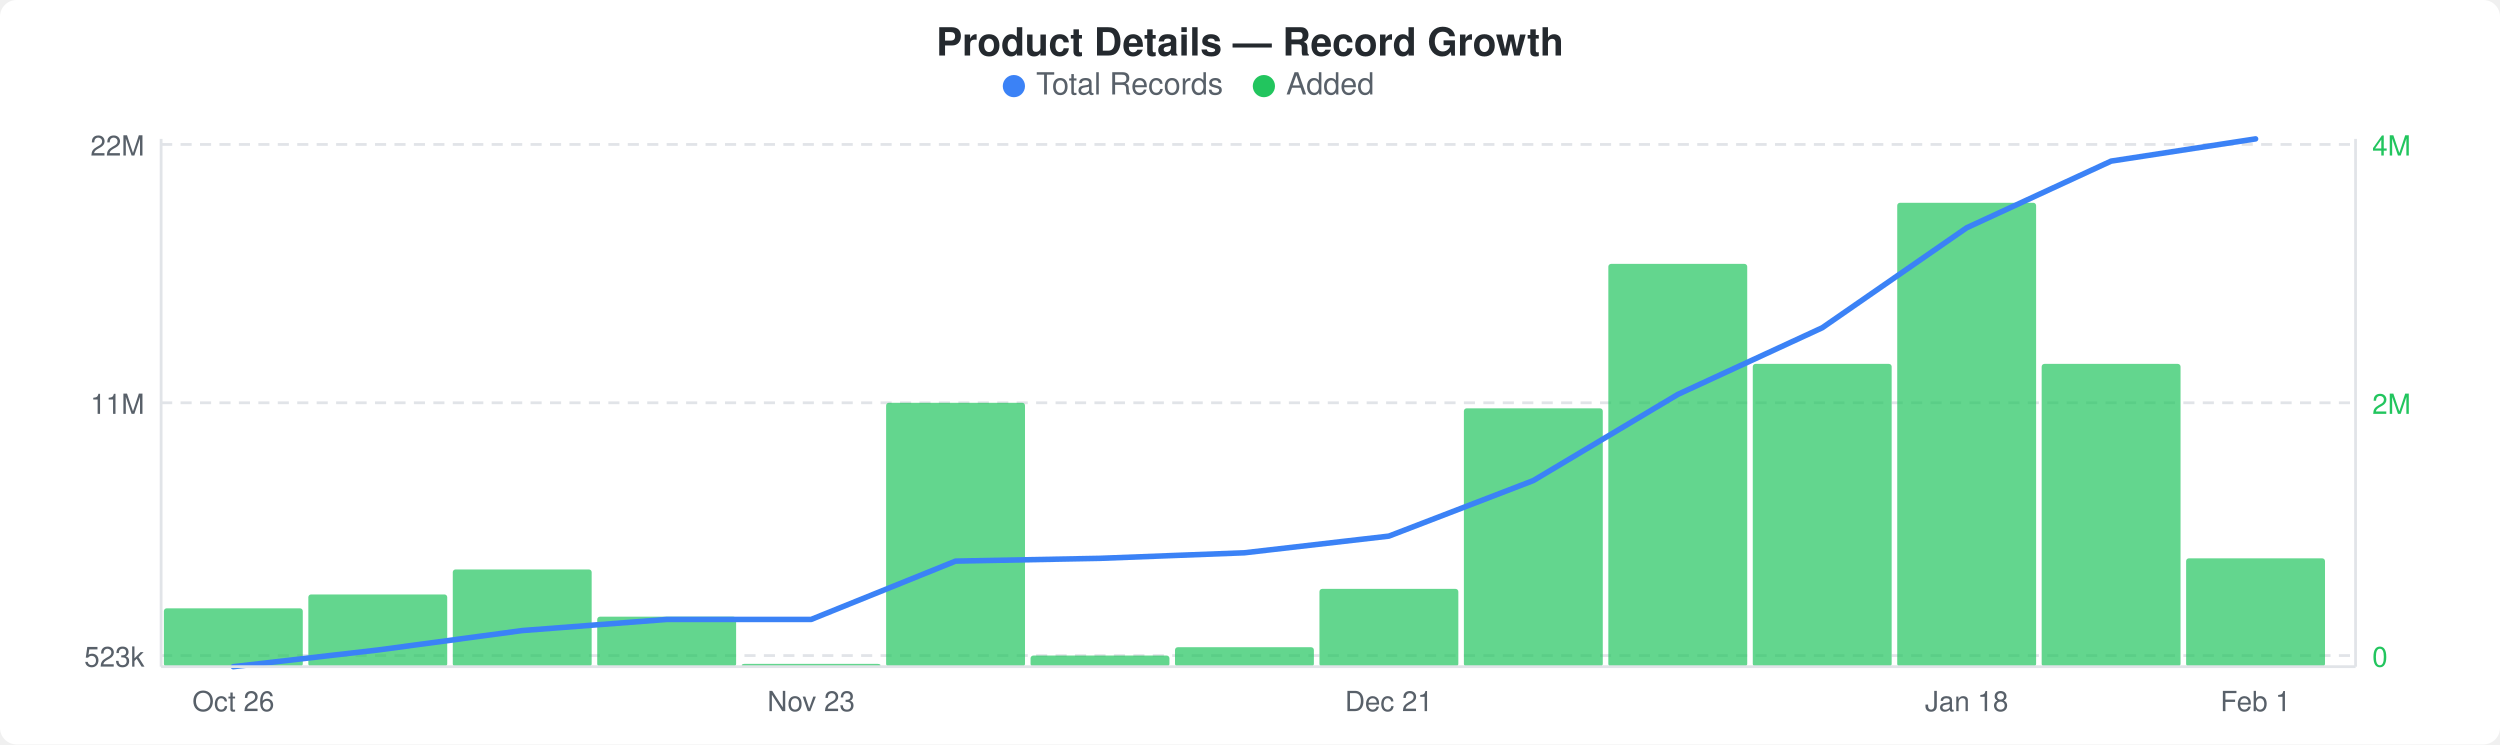
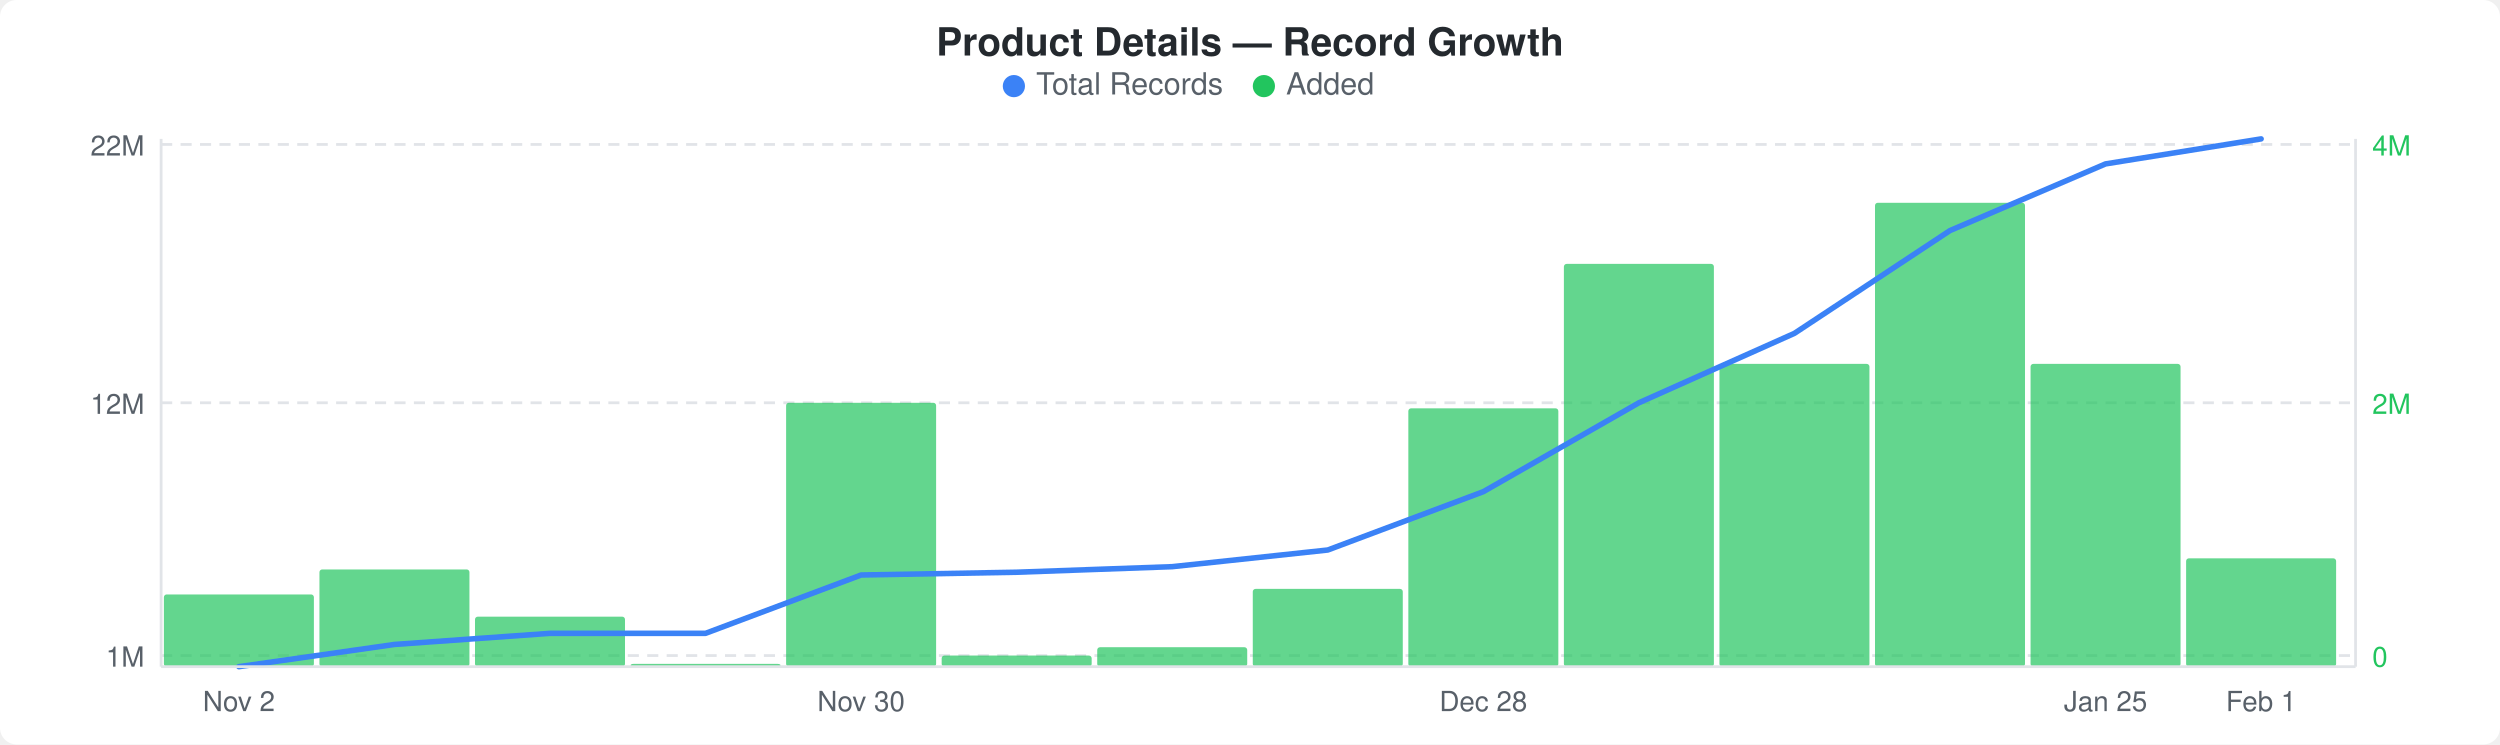
<svg xmlns="http://www.w3.org/2000/svg" width="900" height="268" viewBox="0 0 900 268">
  <rect width="900" height="268" fill="#ffffff" rx="6" ry="6" />
  <text x="450" y="20" text-anchor="middle" font-family="-apple-system, BlinkMacSystemFont, &quot;Segoe UI&quot;, Helvetica, Arial, sans-serif" font-size="14" font-weight="600" fill="#24292e">Product Details — Record Growth</text>
  <circle cx="365" cy="31" r="4" fill="#3b82f6" />
  <text x="373" y="34" font-family="-apple-system, BlinkMacSystemFont, &quot;Segoe UI&quot;, Helvetica, Arial, sans-serif" font-size="11" fill="#586069">Total Records</text>
  <circle cx="455" cy="31" r="4" fill="#22c55e" />
  <text x="463" y="34" font-family="-apple-system, BlinkMacSystemFont, &quot;Segoe UI&quot;, Helvetica, Arial, sans-serif" font-size="11" fill="#586069">Added</text>
  <line x1="58" y1="52" x2="848" y2="52" stroke="#e1e4e8" stroke-width="1" stroke-dasharray="4,3" />
  <line x1="58" y1="145" x2="848" y2="145" stroke="#e1e4e8" stroke-width="1" stroke-dasharray="4,3" />
  <line x1="58" y1="236" x2="848" y2="236" stroke="#e1e4e8" stroke-width="1" stroke-dasharray="4,3" />
-   <rect x="59" y="219" width="50" height="21" rx="1" fill="#22c55eb3" />
-   <rect x="111" y="214" width="50" height="26" rx="1" fill="#22c55eb3" />
-   <rect x="163" y="205" width="50" height="35" rx="1" fill="#22c55eb3" />
-   <rect x="215" y="222" width="50" height="18" rx="1" fill="#22c55eb3" />
-   <rect x="267" y="239" width="50" height="1" rx="1" fill="#22c55eb3" />
-   <rect x="319" y="145" width="50" height="95" rx="1" fill="#22c55eb3" />
-   <rect x="371" y="236" width="50" height="4" rx="1" fill="#22c55eb3" />
-   <rect x="423" y="233" width="50" height="7" rx="1" fill="#22c55eb3" />
-   <rect x="475" y="212" width="50" height="28" rx="1" fill="#22c55eb3" />
-   <rect x="527" y="147" width="50" height="93" rx="1" fill="#22c55eb3" />
-   <rect x="579" y="95" width="50" height="145" rx="1" fill="#22c55eb3" />
-   <rect x="631" y="131" width="50" height="109" rx="1" fill="#22c55eb3" />
-   <rect x="683" y="73" width="50" height="167" rx="1" fill="#22c55eb3" />
-   <rect x="735" y="131" width="50" height="109" rx="1" fill="#22c55eb3" />
-   <rect x="787" y="201" width="50" height="39" rx="1" fill="#22c55eb3" />
-   <polyline points="84,240 136,234 188,227 240,223 292,223 344,202 396,201 448,199 500,193 552,173 604,142 656,118 708,82 760,58 812,50" fill="none" stroke="#3b82f6" stroke-width="2" stroke-linejoin="round" stroke-linecap="round" />
+   <rect x="59" y="214" width="54" height="26" rx="1" fill="#22c55eb3" />
+   <rect x="115" y="205" width="54" height="35" rx="1" fill="#22c55eb3" />
+   <rect x="171" y="222" width="54" height="18" rx="1" fill="#22c55eb3" />
+   <rect x="227" y="239" width="54" height="1" rx="1" fill="#22c55eb3" />
+   <rect x="283" y="145" width="54" height="95" rx="1" fill="#22c55eb3" />
+   <rect x="339" y="236" width="54" height="4" rx="1" fill="#22c55eb3" />
+   <rect x="395" y="233" width="54" height="7" rx="1" fill="#22c55eb3" />
+   <rect x="451" y="212" width="54" height="28" rx="1" fill="#22c55eb3" />
+   <rect x="507" y="147" width="54" height="93" rx="1" fill="#22c55eb3" />
+   <rect x="563" y="95" width="54" height="145" rx="1" fill="#22c55eb3" />
+   <rect x="619" y="131" width="54" height="109" rx="1" fill="#22c55eb3" />
+   <rect x="675" y="73" width="54" height="167" rx="1" fill="#22c55eb3" />
+   <rect x="731" y="131" width="54" height="109" rx="1" fill="#22c55eb3" />
+   <rect x="787" y="201" width="54" height="39" rx="1" fill="#22c55eb3" />
+   <polyline points="86,240 142,232 198,228 254,228 310,207 366,206 422,204 478,198 534,177 590,145 646,120 702,83 758,59 814,50" fill="none" stroke="#3b82f6" stroke-width="2" stroke-linejoin="round" stroke-linecap="round" />
  <text x="52" y="56" text-anchor="end" font-family="-apple-system, BlinkMacSystemFont, &quot;Segoe UI&quot;, Helvetica, Arial, sans-serif" font-size="10" fill="#586069">22M</text>
-   <text x="52" y="149" text-anchor="end" font-family="-apple-system, BlinkMacSystemFont, &quot;Segoe UI&quot;, Helvetica, Arial, sans-serif" font-size="10" fill="#586069">11M</text>
-   <text x="52" y="240" text-anchor="end" font-family="-apple-system, BlinkMacSystemFont, &quot;Segoe UI&quot;, Helvetica, Arial, sans-serif" font-size="10" fill="#586069">523k</text>
+   <text x="52" y="149" text-anchor="end" font-family="-apple-system, BlinkMacSystemFont, &quot;Segoe UI&quot;, Helvetica, Arial, sans-serif" font-size="10" fill="#586069">12M</text>
+   <text x="52" y="240" text-anchor="end" font-family="-apple-system, BlinkMacSystemFont, &quot;Segoe UI&quot;, Helvetica, Arial, sans-serif" font-size="10" fill="#586069">1M</text>
  <text x="854" y="56" text-anchor="start" font-family="-apple-system, BlinkMacSystemFont, &quot;Segoe UI&quot;, Helvetica, Arial, sans-serif" font-size="10" fill="#22c55e">4M</text>
  <text x="854" y="149" text-anchor="start" font-family="-apple-system, BlinkMacSystemFont, &quot;Segoe UI&quot;, Helvetica, Arial, sans-serif" font-size="10" fill="#22c55e">2M</text>
  <text x="854" y="240" text-anchor="start" font-family="-apple-system, BlinkMacSystemFont, &quot;Segoe UI&quot;, Helvetica, Arial, sans-serif" font-size="10" fill="#22c55e">0</text>
  <line x1="58" y1="50" x2="58" y2="240" stroke="#e1e4e8" stroke-width="1" />
  <line x1="58" y1="240" x2="848" y2="240" stroke="#e1e4e8" stroke-width="1" />
  <line x1="848" y1="50" x2="848" y2="240" stroke="#e1e4e8" stroke-width="1" />
-   <text x="84" y="256" text-anchor="middle" font-family="-apple-system, BlinkMacSystemFont, &quot;Segoe UI&quot;, Helvetica, Arial, sans-serif" font-size="10" fill="#586069">Oct 26</text>
-   <text x="292" y="256" text-anchor="middle" font-family="-apple-system, BlinkMacSystemFont, &quot;Segoe UI&quot;, Helvetica, Arial, sans-serif" font-size="10" fill="#586069">Nov 23</text>
-   <text x="500" y="256" text-anchor="middle" font-family="-apple-system, BlinkMacSystemFont, &quot;Segoe UI&quot;, Helvetica, Arial, sans-serif" font-size="10" fill="#586069">Dec 21</text>
-   <text x="708" y="256" text-anchor="middle" font-family="-apple-system, BlinkMacSystemFont, &quot;Segoe UI&quot;, Helvetica, Arial, sans-serif" font-size="10" fill="#586069">Jan 18</text>
-   <text x="812" y="256" text-anchor="middle" font-family="-apple-system, BlinkMacSystemFont, &quot;Segoe UI&quot;, Helvetica, Arial, sans-serif" font-size="10" fill="#586069">Feb 1</text>
+   <text x="86" y="256" text-anchor="middle" font-family="-apple-system, BlinkMacSystemFont, &quot;Segoe UI&quot;, Helvetica, Arial, sans-serif" font-size="10" fill="#586069">Nov 2</text>
+   <text x="310" y="256" text-anchor="middle" font-family="-apple-system, BlinkMacSystemFont, &quot;Segoe UI&quot;, Helvetica, Arial, sans-serif" font-size="10" fill="#586069">Nov 30</text>
+   <text x="534" y="256" text-anchor="middle" font-family="-apple-system, BlinkMacSystemFont, &quot;Segoe UI&quot;, Helvetica, Arial, sans-serif" font-size="10" fill="#586069">Dec 28</text>
+   <text x="758" y="256" text-anchor="middle" font-family="-apple-system, BlinkMacSystemFont, &quot;Segoe UI&quot;, Helvetica, Arial, sans-serif" font-size="10" fill="#586069">Jan 25</text>
+   <text x="814" y="256" text-anchor="middle" font-family="-apple-system, BlinkMacSystemFont, &quot;Segoe UI&quot;, Helvetica, Arial, sans-serif" font-size="10" fill="#586069">Feb 1</text>
</svg>
